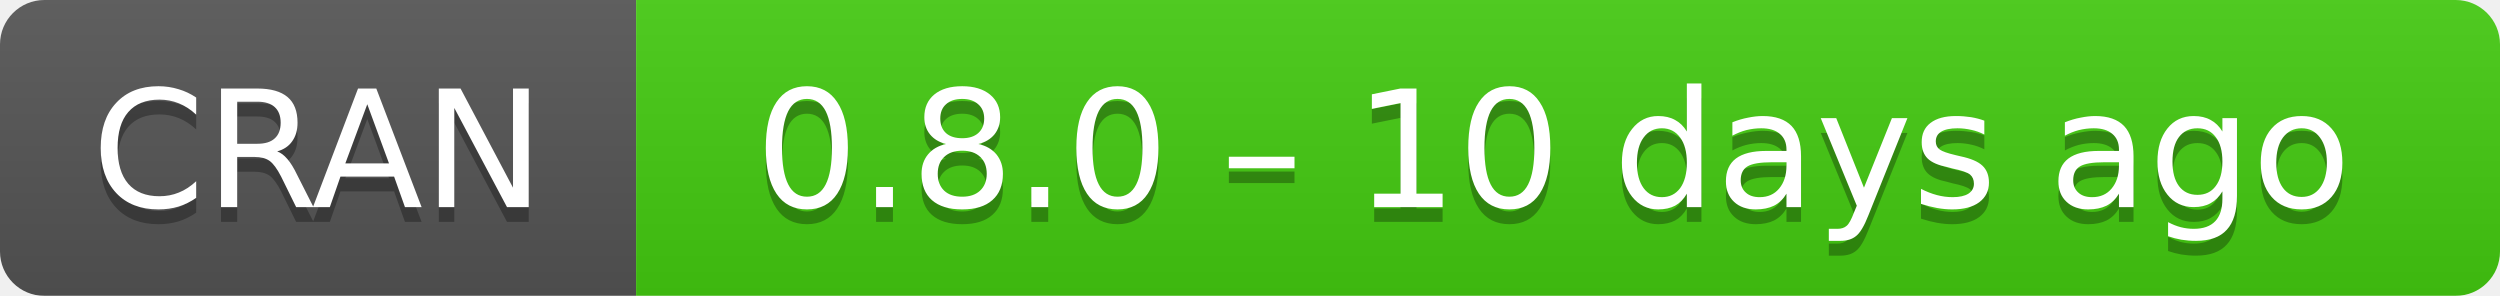
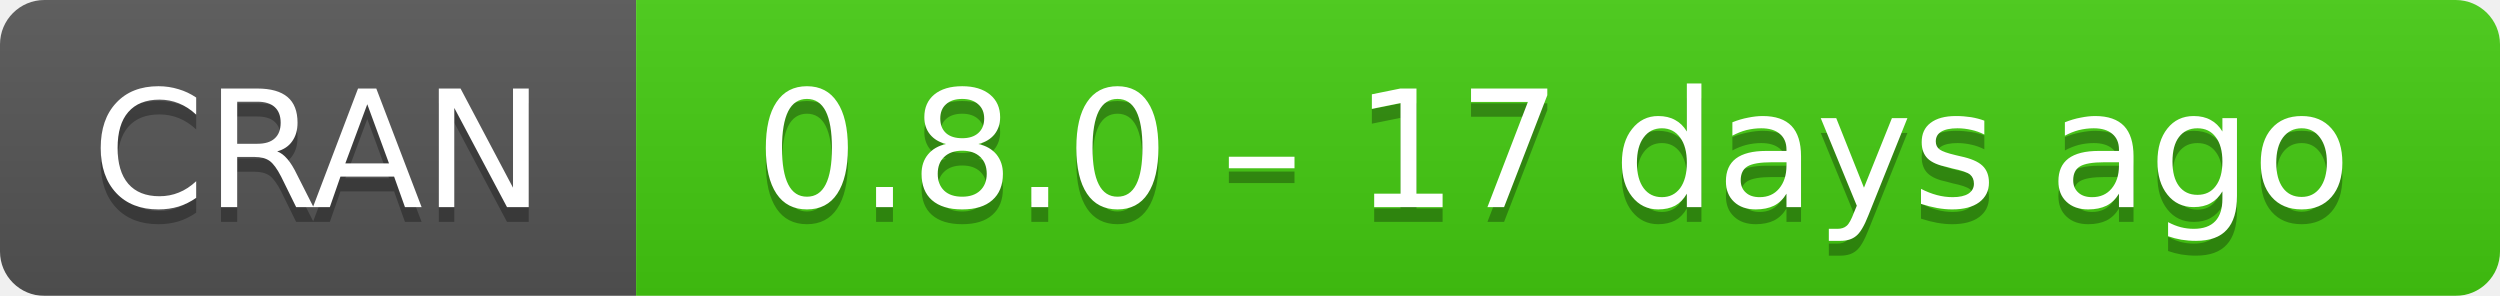
- <svg xmlns="http://www.w3.org/2000/svg" width="169" height="20" aria-label="CRAN 0.8.0 – 10 days ago">
+ <svg xmlns="http://www.w3.org/2000/svg" width="169" height="20" aria-label="CRAN 0.8.0 – 17 days ago">
  <linearGradient id="b" x2="0" y2="100%">
    <stop offset="0" stop-color="#bbb" stop-opacity=".1" />
    <stop offset="1" stop-opacity=".1" />
  </linearGradient>
  <mask id="a">
    <rect width="169" height="20" rx="3" fill="#fff" />
  </mask>
  <g mask="url(#a)">
    <path fill="#555" d="M0 0h43v20H0z" />
    <path fill="#4c1" d="M43 0h147v20H43z" />
    <path fill="url(#b)" d="M0 0h169v20H0z" />
  </g>
  <g fill="#fff" text-anchor="middle" font-family="DejaVu Sans,Verdana,Geneva,sans-serif" font-size="11">
    <text x="21.5" y="15" fill="#010101" fill-opacity=".3">
      CRAN
    </text>
    <text x="21.5" y="14">
      CRAN
    </text>
    <text x="105" y="15" fill="#010101" fill-opacity=".3">
-       0.8.0 – 10 days ago
+       0.8.0 – 17 days ago
    </text>
    <text x="105" y="14">
-       0.8.0 – 10 days ago
+       0.8.0 – 17 days ago
    </text>
  </g>
</svg>
